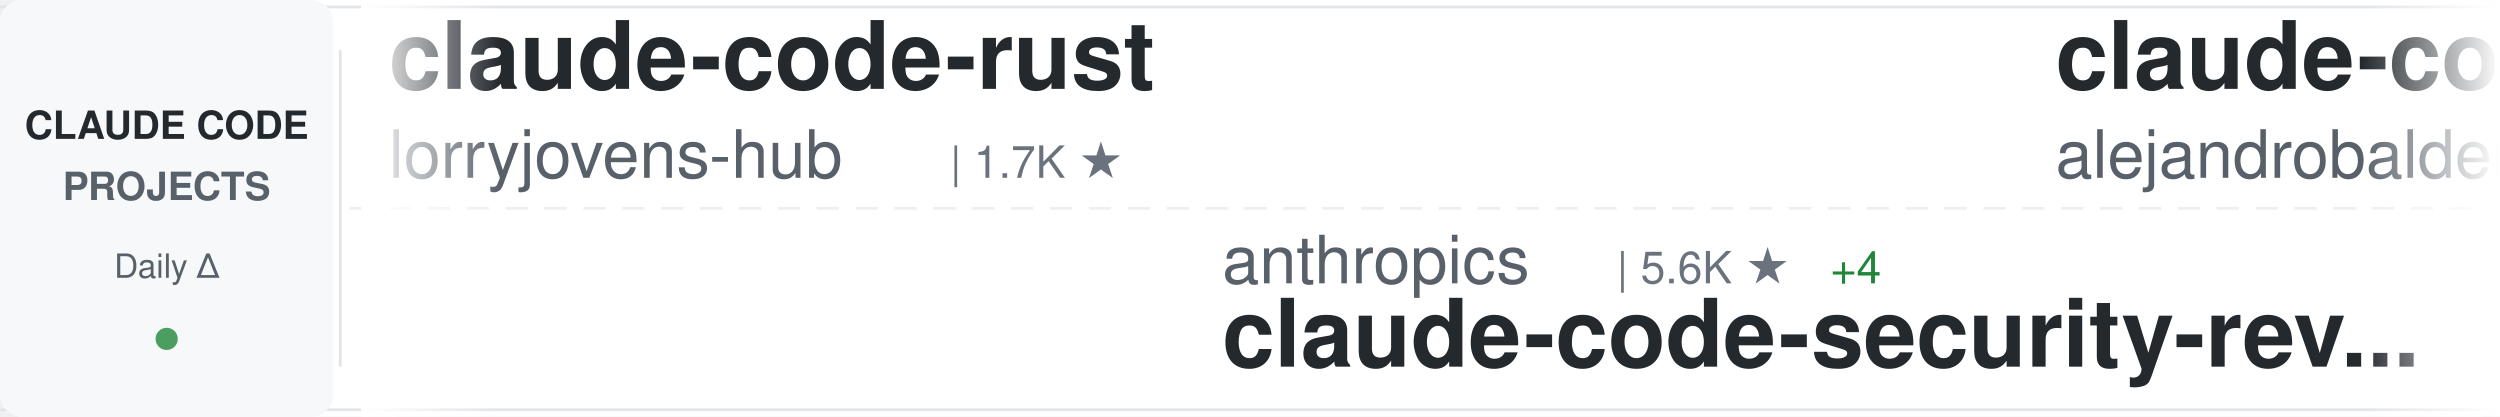
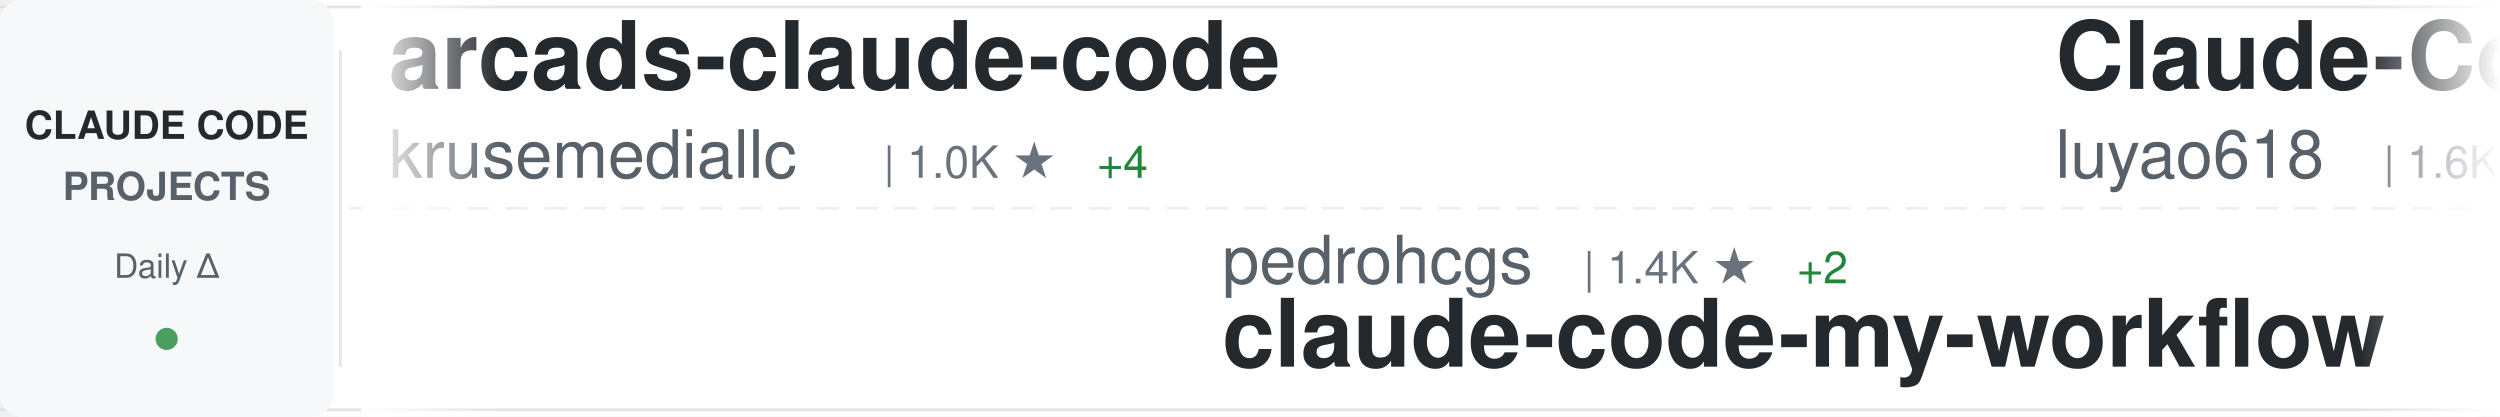
<svg xmlns="http://www.w3.org/2000/svg" width="900" height="150">
  <defs>
    <linearGradient id="awesomeLeftFade" x1="0%" y1="0%" x2="100%" y2="0%">
      <stop offset="0%" style="stop-color:#ffffff;stop-opacity:1" />
      <stop offset="100%" style="stop-color:#ffffff;stop-opacity:0" />
    </linearGradient>
    <linearGradient id="awesomeRightFade" x1="0%" y1="0%" x2="100%" y2="0%">
      <stop offset="0%" style="stop-color:#ffffff;stop-opacity:0" />
      <stop offset="100%" style="stop-color:#ffffff;stop-opacity:1" />
    </linearGradient>
  </defs>
  <rect width="900" height="150" fill="#ffffff" rx="8" />
  <rect x="0" y="2" width="900" height="1" fill="#e1e4e8" />
  <rect x="0" y="147" width="900" height="1" fill="#e1e4e8" />
  <line x1="0" y1="75" x2="900" y2="75" stroke="#e1e4e8" stroke-width="1" stroke-dasharray="8 6" opacity="0.6" />
  <rect x="0" y="0" width="120" height="150" fill="#f6f8fa" rx="8" />
  <text x="60" y="50" font-family="-apple-system, BlinkMacSystemFont, 'Segoe UI', Helvetica, Arial, sans-serif" font-size="14" font-weight="600" fill="#24292e" text-anchor="middle">CLAUDE CODE</text>
  <text x="60" y="72" font-family="-apple-system, BlinkMacSystemFont, 'Segoe UI', Helvetica, Arial, sans-serif" font-size="14" font-weight="600" fill="#586069" text-anchor="middle">PROJECTS</text>
  <text x="60" y="100" font-family="-apple-system, BlinkMacSystemFont, 'Segoe UI', Helvetica, Arial, sans-serif" font-size="12" font-weight="500" fill="#586069" text-anchor="middle">Daily Δ</text>
  <circle cx="60" cy="122" r="4" fill="#22863a" opacity="0.8" />
  <rect x="122" y="18" width="1" height="114" fill="#e1e4e8" />
  <clipPath id="awesomeTickerClip">
    <rect x="130" y="0" width="770" height="150" />
  </clipPath>
  <g clip-path="url(#awesomeTickerClip)">
    <g id="awesomeTickerItems">
      <animateTransform attributeName="transform" attributeType="XML" type="translate" from="0 0" to="-3000 0" dur="54s" repeatCount="indefinite" />
      <g transform="translate(0, 0)">
-         <text x="140" y="32" font-family="-apple-system, BlinkMacSystemFont, 'Segoe UI', Helvetica, Arial, sans-serif" font-size="34" font-weight="600" fill="#24292e">claude-code-rust</text>
-         <text x="140" y="64" font-family="-apple-system, BlinkMacSystemFont, 'Segoe UI', Helvetica, Arial, sans-serif" font-size="24" font-weight="400" fill="#586069">lorryjovens-hub</text>
-         <text x="342" y="64" font-family="-apple-system, BlinkMacSystemFont, 'Segoe UI', Helvetica, Arial, sans-serif" font-size="16" font-weight="500" fill="#6a737d">| 1.7K ★</text>
+         <text x="140" y="32" font-family="-apple-system, BlinkMacSystemFont, 'Segoe UI', Helvetica, Arial, sans-serif" font-size="34" font-weight="600" fill="#24292e">arcads-claude-code</text>
+         <text x="140" y="64" font-family="-apple-system, BlinkMacSystemFont, 'Segoe UI', Helvetica, Arial, sans-serif" font-size="24" font-weight="400" fill="#586069">krusemediallc</text>
+         <text x="318" y="64" font-family="-apple-system, BlinkMacSystemFont, 'Segoe UI', Helvetica, Arial, sans-serif" font-size="16" font-weight="500" fill="#6a737d">| 1.0K ★</text>
+         <text x="395" y="64" font-family="-apple-system, BlinkMacSystemFont, 'Segoe UI', Helvetica, Arial, sans-serif" font-size="16" font-weight="500" fill="#22863a"> +4</text>
      </g>
      <g transform="translate(300, 0)">
-         <text x="140" y="102" font-family="-apple-system, BlinkMacSystemFont, 'Segoe UI', Helvetica, Arial, sans-serif" font-size="24" font-weight="400" fill="#586069">anthropics</text>
-         <text x="282" y="102" font-family="-apple-system, BlinkMacSystemFont, 'Segoe UI', Helvetica, Arial, sans-serif" font-size="16" font-weight="500" fill="#6a737d">| 5.6K ★</text>
-         <text x="359" y="102" font-family="-apple-system, BlinkMacSystemFont, 'Segoe UI', Helvetica, Arial, sans-serif" font-size="16" font-weight="500" fill="#22863a"> +4</text>
-         <text x="140" y="132" font-family="-apple-system, BlinkMacSystemFont, 'Segoe UI', Helvetica, Arial, sans-serif" font-size="34" font-weight="600" fill="#24292e">claude-code-security-rev...</text>
+         <text x="140" y="102" font-family="-apple-system, BlinkMacSystemFont, 'Segoe UI', Helvetica, Arial, sans-serif" font-size="24" font-weight="400" fill="#586069">pedrohcgs</text>
+         <text x="270" y="102" font-family="-apple-system, BlinkMacSystemFont, 'Segoe UI', Helvetica, Arial, sans-serif" font-size="16" font-weight="500" fill="#6a737d">| 1.4K ★</text>
+         <text x="347" y="102" font-family="-apple-system, BlinkMacSystemFont, 'Segoe UI', Helvetica, Arial, sans-serif" font-size="16" font-weight="500" fill="#22863a"> +2</text>
+         <text x="140" y="132" font-family="-apple-system, BlinkMacSystemFont, 'Segoe UI', Helvetica, Arial, sans-serif" font-size="34" font-weight="600" fill="#24292e">claude-code-my-workflow</text>
      </g>
      <g transform="translate(600, 0)">
-         <text x="140" y="32" font-family="-apple-system, BlinkMacSystemFont, 'Segoe UI', Helvetica, Arial, sans-serif" font-size="34" font-weight="600" fill="#24292e">claude-code-from-source</text>
-         <text x="140" y="64" font-family="-apple-system, BlinkMacSystemFont, 'Segoe UI', Helvetica, Arial, sans-serif" font-size="24" font-weight="400" fill="#586069">alejandrobalderas</text>
-         <text x="366" y="64" font-family="-apple-system, BlinkMacSystemFont, 'Segoe UI', Helvetica, Arial, sans-serif" font-size="16" font-weight="500" fill="#6a737d">| 2.7K ★</text>
-         <text x="443" y="64" font-family="-apple-system, BlinkMacSystemFont, 'Segoe UI', Helvetica, Arial, sans-serif" font-size="16" font-weight="500" fill="#22863a"> +3</text>
-       </g>
-       <g transform="translate(900, 0)">
-         <text x="140" y="102" font-family="-apple-system, BlinkMacSystemFont, 'Segoe UI', Helvetica, Arial, sans-serif" font-size="24" font-weight="400" fill="#586069">VoltAgent</text>
-         <text x="270" y="102" font-family="-apple-system, BlinkMacSystemFont, 'Segoe UI', Helvetica, Arial, sans-serif" font-size="16" font-weight="500" fill="#6a737d">| 23.5K ★</text>
-         <text x="356" y="102" font-family="-apple-system, BlinkMacSystemFont, 'Segoe UI', Helvetica, Arial, sans-serif" font-size="16" font-weight="500" fill="#22863a"> +41</text>
-         <text x="140" y="132" font-family="-apple-system, BlinkMacSystemFont, 'Segoe UI', Helvetica, Arial, sans-serif" font-size="34" font-weight="600" fill="#24292e">awesome-claude-code-suba...</text>
-       </g>
-       <g transform="translate(1200, 0)">
-         <text x="140" y="32" font-family="-apple-system, BlinkMacSystemFont, 'Segoe UI', Helvetica, Arial, sans-serif" font-size="34" font-weight="600" fill="#24292e">claude-code-local</text>
-         <text x="140" y="64" font-family="-apple-system, BlinkMacSystemFont, 'Segoe UI', Helvetica, Arial, sans-serif" font-size="24" font-weight="400" fill="#586069">nicedreamzapp</text>
-         <text x="318" y="64" font-family="-apple-system, BlinkMacSystemFont, 'Segoe UI', Helvetica, Arial, sans-serif" font-size="16" font-weight="500" fill="#6a737d">| 3.0K ★</text>
-         <text x="395" y="64" font-family="-apple-system, BlinkMacSystemFont, 'Segoe UI', Helvetica, Arial, sans-serif" font-size="16" font-weight="500" fill="#22863a"> +7</text>
-       </g>
-       <g transform="translate(1500, 0)">
-         <text x="140" y="102" font-family="-apple-system, BlinkMacSystemFont, 'Segoe UI', Helvetica, Arial, sans-serif" font-size="24" font-weight="400" fill="#586069">disler</text>
-         <text x="234" y="102" font-family="-apple-system, BlinkMacSystemFont, 'Segoe UI', Helvetica, Arial, sans-serif" font-size="16" font-weight="500" fill="#6a737d">| 1.5K ★</text>
-         <text x="311" y="102" font-family="-apple-system, BlinkMacSystemFont, 'Segoe UI', Helvetica, Arial, sans-serif" font-size="16" font-weight="500" fill="#22863a"> +2</text>
-         <text x="140" y="132" font-family="-apple-system, BlinkMacSystemFont, 'Segoe UI', Helvetica, Arial, sans-serif" font-size="34" font-weight="600" fill="#24292e">pi-vs-claude-code</text>
-       </g>
-       <g transform="translate(1800, 0)">
-         <text x="140" y="32" font-family="-apple-system, BlinkMacSystemFont, 'Segoe UI', Helvetica, Arial, sans-serif" font-size="34" font-weight="600" fill="#24292e">free-claude-code</text>
-         <text x="140" y="64" font-family="-apple-system, BlinkMacSystemFont, 'Segoe UI', Helvetica, Arial, sans-serif" font-size="24" font-weight="400" fill="#586069">Alishahryar1</text>
-         <text x="306" y="64" font-family="-apple-system, BlinkMacSystemFont, 'Segoe UI', Helvetica, Arial, sans-serif" font-size="16" font-weight="500" fill="#6a737d">| 40.9K ★</text>
-         <text x="392" y="64" font-family="-apple-system, BlinkMacSystemFont, 'Segoe UI', Helvetica, Arial, sans-serif" font-size="16" font-weight="500" fill="#22863a"> +142</text>
-       </g>
-       <g transform="translate(2100, 0)">
-         <text x="140" y="102" font-family="-apple-system, BlinkMacSystemFont, 'Segoe UI', Helvetica, Arial, sans-serif" font-size="24" font-weight="400" fill="#586069">rohitg00</text>
-         <text x="258" y="102" font-family="-apple-system, BlinkMacSystemFont, 'Segoe UI', Helvetica, Arial, sans-serif" font-size="16" font-weight="500" fill="#6a737d">| 2.4K ★</text>
-         <text x="335" y="102" font-family="-apple-system, BlinkMacSystemFont, 'Segoe UI', Helvetica, Arial, sans-serif" font-size="16" font-weight="500" fill="#22863a"> +4</text>
-         <text x="140" y="132" font-family="-apple-system, BlinkMacSystemFont, 'Segoe UI', Helvetica, Arial, sans-serif" font-size="34" font-weight="600" fill="#24292e">awesome-claude-code-tool...</text>
-       </g>
-       <g transform="translate(2400, 0)">
        <text x="140" y="32" font-family="-apple-system, BlinkMacSystemFont, 'Segoe UI', Helvetica, Arial, sans-serif" font-size="34" font-weight="600" fill="#24292e">Claude-Code-Source-Study</text>
        <text x="140" y="64" font-family="-apple-system, BlinkMacSystemFont, 'Segoe UI', Helvetica, Arial, sans-serif" font-size="24" font-weight="400" fill="#586069">luyao618</text>
        <text x="258" y="64" font-family="-apple-system, BlinkMacSystemFont, 'Segoe UI', Helvetica, Arial, sans-serif" font-size="16" font-weight="500" fill="#6a737d">| 1.6K ★</text>
-         <text x="335" y="64" font-family="-apple-system, BlinkMacSystemFont, 'Segoe UI', Helvetica, Arial, sans-serif" font-size="16" font-weight="500" fill="#22863a"> +1</text>
+         <text x="335" y="64" font-family="-apple-system, BlinkMacSystemFont, 'Segoe UI', Helvetica, Arial, sans-serif" font-size="16" font-weight="500" fill="#22863a"> +2</text>
+       </g>
+       <g transform="translate(900, 0)">
+         <text x="140" y="102" font-family="-apple-system, BlinkMacSystemFont, 'Segoe UI', Helvetica, Arial, sans-serif" font-size="24" font-weight="400" fill="#586069">anthropics</text>
+         <text x="282" y="102" font-family="-apple-system, BlinkMacSystemFont, 'Segoe UI', Helvetica, Arial, sans-serif" font-size="16" font-weight="500" fill="#6a737d">| 8.4K ★</text>
+         <text x="359" y="102" font-family="-apple-system, BlinkMacSystemFont, 'Segoe UI', Helvetica, Arial, sans-serif" font-size="16" font-weight="500" fill="#22863a"> +6</text>
+         <text x="140" y="132" font-family="-apple-system, BlinkMacSystemFont, 'Segoe UI', Helvetica, Arial, sans-serif" font-size="34" font-weight="600" fill="#24292e">claude-code-action</text>
+       </g>
+       <g transform="translate(1200, 0)">
+         <text x="140" y="32" font-family="-apple-system, BlinkMacSystemFont, 'Segoe UI', Helvetica, Arial, sans-serif" font-size="34" font-weight="600" fill="#24292e">claude-code-router</text>
+         <text x="140" y="64" font-family="-apple-system, BlinkMacSystemFont, 'Segoe UI', Helvetica, Arial, sans-serif" font-size="24" font-weight="400" fill="#586069">musistudio</text>
+         <text x="282" y="64" font-family="-apple-system, BlinkMacSystemFont, 'Segoe UI', Helvetica, Arial, sans-serif" font-size="16" font-weight="500" fill="#6a737d">| 35.9K ★</text>
+         <text x="368" y="64" font-family="-apple-system, BlinkMacSystemFont, 'Segoe UI', Helvetica, Arial, sans-serif" font-size="16" font-weight="500" fill="#22863a"> +26</text>
+       </g>
+       <g transform="translate(1500, 0)">
+         <text x="140" y="102" font-family="-apple-system, BlinkMacSystemFont, 'Segoe UI', Helvetica, Arial, sans-serif" font-size="24" font-weight="400" fill="#586069">FlorianBruniaux</text>
+         <text x="342" y="102" font-family="-apple-system, BlinkMacSystemFont, 'Segoe UI', Helvetica, Arial, sans-serif" font-size="16" font-weight="500" fill="#6a737d">| 5.5K ★</text>
+         <text x="419" y="102" font-family="-apple-system, BlinkMacSystemFont, 'Segoe UI', Helvetica, Arial, sans-serif" font-size="16" font-weight="500" fill="#22863a"> +11</text>
+         <text x="140" y="132" font-family="-apple-system, BlinkMacSystemFont, 'Segoe UI', Helvetica, Arial, sans-serif" font-size="34" font-weight="600" fill="#24292e">claude-code-ultimate-gui...</text>
+       </g>
+       <g transform="translate(1800, 0)">
+         <text x="140" y="32" font-family="-apple-system, BlinkMacSystemFont, 'Segoe UI', Helvetica, Arial, sans-serif" font-size="34" font-weight="600" fill="#24292e">sc-claude-code-files</text>
+         <text x="140" y="64" font-family="-apple-system, BlinkMacSystemFont, 'Segoe UI', Helvetica, Arial, sans-serif" font-size="24" font-weight="400" fill="#586069">https-deeplearning-ai</text>
+         <text x="414" y="64" font-family="-apple-system, BlinkMacSystemFont, 'Segoe UI', Helvetica, Arial, sans-serif" font-size="16" font-weight="500" fill="#6a737d">| 535 ★</text>
+         <text x="482" y="64" font-family="-apple-system, BlinkMacSystemFont, 'Segoe UI', Helvetica, Arial, sans-serif" font-size="16" font-weight="500" fill="#22863a"> +1</text>
+       </g>
+       <g transform="translate(2100, 0)">
+         <text x="140" y="102" font-family="-apple-system, BlinkMacSystemFont, 'Segoe UI', Helvetica, Arial, sans-serif" font-size="24" font-weight="400" fill="#586069">ykdojo</text>
+         <text x="234" y="102" font-family="-apple-system, BlinkMacSystemFont, 'Segoe UI', Helvetica, Arial, sans-serif" font-size="16" font-weight="500" fill="#6a737d">| 9.4K ★</text>
+         <text x="311" y="102" font-family="-apple-system, BlinkMacSystemFont, 'Segoe UI', Helvetica, Arial, sans-serif" font-size="16" font-weight="500" fill="#22863a"> +11</text>
+         <text x="140" y="132" font-family="-apple-system, BlinkMacSystemFont, 'Segoe UI', Helvetica, Arial, sans-serif" font-size="34" font-weight="600" fill="#24292e">claude-code-tips</text>
+       </g>
+       <g transform="translate(2400, 0)">
+         <text x="140" y="32" font-family="-apple-system, BlinkMacSystemFont, 'Segoe UI', Helvetica, Arial, sans-serif" font-size="34" font-weight="600" fill="#24292e">claude-code-rev</text>
+         <text x="140" y="64" font-family="-apple-system, BlinkMacSystemFont, 'Segoe UI', Helvetica, Arial, sans-serif" font-size="24" font-weight="400" fill="#586069">oboard</text>
+         <text x="234" y="64" font-family="-apple-system, BlinkMacSystemFont, 'Segoe UI', Helvetica, Arial, sans-serif" font-size="16" font-weight="500" fill="#6a737d">| 3.3K ★</text>
+         <text x="311" y="64" font-family="-apple-system, BlinkMacSystemFont, 'Segoe UI', Helvetica, Arial, sans-serif" font-size="16" font-weight="500" fill="#22863a"> +2</text>
      </g>
      <g transform="translate(2700, 0)">
-         <text x="140" y="102" font-family="-apple-system, BlinkMacSystemFont, 'Segoe UI', Helvetica, Arial, sans-serif" font-size="24" font-weight="400" fill="#586069">777genius</text>
-         <text x="270" y="102" font-family="-apple-system, BlinkMacSystemFont, 'Segoe UI', Helvetica, Arial, sans-serif" font-size="16" font-weight="500" fill="#6a737d">| 919 ★</text>
-         <text x="140" y="132" font-family="-apple-system, BlinkMacSystemFont, 'Segoe UI', Helvetica, Arial, sans-serif" font-size="34" font-weight="600" fill="#24292e">claude-code-source-code</text>
+         <text x="140" y="102" font-family="-apple-system, BlinkMacSystemFont, 'Segoe UI', Helvetica, Arial, sans-serif" font-size="24" font-weight="400" fill="#586069">zebbern</text>
+         <text x="246" y="102" font-family="-apple-system, BlinkMacSystemFont, 'Segoe UI', Helvetica, Arial, sans-serif" font-size="16" font-weight="500" fill="#6a737d">| 4.4K ★</text>
+         <text x="323" y="102" font-family="-apple-system, BlinkMacSystemFont, 'Segoe UI', Helvetica, Arial, sans-serif" font-size="16" font-weight="500" fill="#22863a"> +4</text>
+         <text x="140" y="132" font-family="-apple-system, BlinkMacSystemFont, 'Segoe UI', Helvetica, Arial, sans-serif" font-size="34" font-weight="600" fill="#24292e">claude-code-guide</text>
      </g>
      <g transform="translate(3000, 0)">
-         <text x="140" y="32" font-family="-apple-system, BlinkMacSystemFont, 'Segoe UI', Helvetica, Arial, sans-serif" font-size="34" font-weight="600" fill="#24292e">claude-code-rust</text>
-         <text x="140" y="64" font-family="-apple-system, BlinkMacSystemFont, 'Segoe UI', Helvetica, Arial, sans-serif" font-size="24" font-weight="400" fill="#586069">lorryjovens-hub</text>
-         <text x="342" y="64" font-family="-apple-system, BlinkMacSystemFont, 'Segoe UI', Helvetica, Arial, sans-serif" font-size="16" font-weight="500" fill="#6a737d">| 1.7K ★</text>
+         <text x="140" y="32" font-family="-apple-system, BlinkMacSystemFont, 'Segoe UI', Helvetica, Arial, sans-serif" font-size="34" font-weight="600" fill="#24292e">arcads-claude-code</text>
+         <text x="140" y="64" font-family="-apple-system, BlinkMacSystemFont, 'Segoe UI', Helvetica, Arial, sans-serif" font-size="24" font-weight="400" fill="#586069">krusemediallc</text>
+         <text x="318" y="64" font-family="-apple-system, BlinkMacSystemFont, 'Segoe UI', Helvetica, Arial, sans-serif" font-size="16" font-weight="500" fill="#6a737d">| 1.0K ★</text>
+         <text x="395" y="64" font-family="-apple-system, BlinkMacSystemFont, 'Segoe UI', Helvetica, Arial, sans-serif" font-size="16" font-weight="500" fill="#22863a"> +4</text>
      </g>
      <g transform="translate(3300, 0)">
-         <text x="140" y="102" font-family="-apple-system, BlinkMacSystemFont, 'Segoe UI', Helvetica, Arial, sans-serif" font-size="24" font-weight="400" fill="#586069">anthropics</text>
-         <text x="282" y="102" font-family="-apple-system, BlinkMacSystemFont, 'Segoe UI', Helvetica, Arial, sans-serif" font-size="16" font-weight="500" fill="#6a737d">| 5.6K ★</text>
-         <text x="359" y="102" font-family="-apple-system, BlinkMacSystemFont, 'Segoe UI', Helvetica, Arial, sans-serif" font-size="16" font-weight="500" fill="#22863a"> +4</text>
-         <text x="140" y="132" font-family="-apple-system, BlinkMacSystemFont, 'Segoe UI', Helvetica, Arial, sans-serif" font-size="34" font-weight="600" fill="#24292e">claude-code-security-rev...</text>
+         <text x="140" y="102" font-family="-apple-system, BlinkMacSystemFont, 'Segoe UI', Helvetica, Arial, sans-serif" font-size="24" font-weight="400" fill="#586069">pedrohcgs</text>
+         <text x="270" y="102" font-family="-apple-system, BlinkMacSystemFont, 'Segoe UI', Helvetica, Arial, sans-serif" font-size="16" font-weight="500" fill="#6a737d">| 1.4K ★</text>
+         <text x="347" y="102" font-family="-apple-system, BlinkMacSystemFont, 'Segoe UI', Helvetica, Arial, sans-serif" font-size="16" font-weight="500" fill="#22863a"> +2</text>
+         <text x="140" y="132" font-family="-apple-system, BlinkMacSystemFont, 'Segoe UI', Helvetica, Arial, sans-serif" font-size="34" font-weight="600" fill="#24292e">claude-code-my-workflow</text>
      </g>
      <g transform="translate(3600, 0)">
-         <text x="140" y="32" font-family="-apple-system, BlinkMacSystemFont, 'Segoe UI', Helvetica, Arial, sans-serif" font-size="34" font-weight="600" fill="#24292e">claude-code-from-source</text>
-         <text x="140" y="64" font-family="-apple-system, BlinkMacSystemFont, 'Segoe UI', Helvetica, Arial, sans-serif" font-size="24" font-weight="400" fill="#586069">alejandrobalderas</text>
-         <text x="366" y="64" font-family="-apple-system, BlinkMacSystemFont, 'Segoe UI', Helvetica, Arial, sans-serif" font-size="16" font-weight="500" fill="#6a737d">| 2.7K ★</text>
-         <text x="443" y="64" font-family="-apple-system, BlinkMacSystemFont, 'Segoe UI', Helvetica, Arial, sans-serif" font-size="16" font-weight="500" fill="#22863a"> +3</text>
+         <text x="140" y="32" font-family="-apple-system, BlinkMacSystemFont, 'Segoe UI', Helvetica, Arial, sans-serif" font-size="34" font-weight="600" fill="#24292e">Claude-Code-Source-Study</text>
+         <text x="140" y="64" font-family="-apple-system, BlinkMacSystemFont, 'Segoe UI', Helvetica, Arial, sans-serif" font-size="24" font-weight="400" fill="#586069">luyao618</text>
+         <text x="258" y="64" font-family="-apple-system, BlinkMacSystemFont, 'Segoe UI', Helvetica, Arial, sans-serif" font-size="16" font-weight="500" fill="#6a737d">| 1.6K ★</text>
+         <text x="335" y="64" font-family="-apple-system, BlinkMacSystemFont, 'Segoe UI', Helvetica, Arial, sans-serif" font-size="16" font-weight="500" fill="#22863a"> +2</text>
      </g>
      <g transform="translate(3900, 0)">
-         <text x="140" y="102" font-family="-apple-system, BlinkMacSystemFont, 'Segoe UI', Helvetica, Arial, sans-serif" font-size="24" font-weight="400" fill="#586069">VoltAgent</text>
-         <text x="270" y="102" font-family="-apple-system, BlinkMacSystemFont, 'Segoe UI', Helvetica, Arial, sans-serif" font-size="16" font-weight="500" fill="#6a737d">| 23.5K ★</text>
-         <text x="356" y="102" font-family="-apple-system, BlinkMacSystemFont, 'Segoe UI', Helvetica, Arial, sans-serif" font-size="16" font-weight="500" fill="#22863a"> +41</text>
-         <text x="140" y="132" font-family="-apple-system, BlinkMacSystemFont, 'Segoe UI', Helvetica, Arial, sans-serif" font-size="34" font-weight="600" fill="#24292e">awesome-claude-code-suba...</text>
+         <text x="140" y="102" font-family="-apple-system, BlinkMacSystemFont, 'Segoe UI', Helvetica, Arial, sans-serif" font-size="24" font-weight="400" fill="#586069">anthropics</text>
+         <text x="282" y="102" font-family="-apple-system, BlinkMacSystemFont, 'Segoe UI', Helvetica, Arial, sans-serif" font-size="16" font-weight="500" fill="#6a737d">| 8.4K ★</text>
+         <text x="359" y="102" font-family="-apple-system, BlinkMacSystemFont, 'Segoe UI', Helvetica, Arial, sans-serif" font-size="16" font-weight="500" fill="#22863a"> +6</text>
+         <text x="140" y="132" font-family="-apple-system, BlinkMacSystemFont, 'Segoe UI', Helvetica, Arial, sans-serif" font-size="34" font-weight="600" fill="#24292e">claude-code-action</text>
      </g>
    </g>
  </g>
  <rect x="130" y="0" width="50" height="150" fill="url(#awesomeLeftFade)" />
  <rect x="850" y="0" width="50" height="150" fill="url(#awesomeRightFade)" />
</svg>
